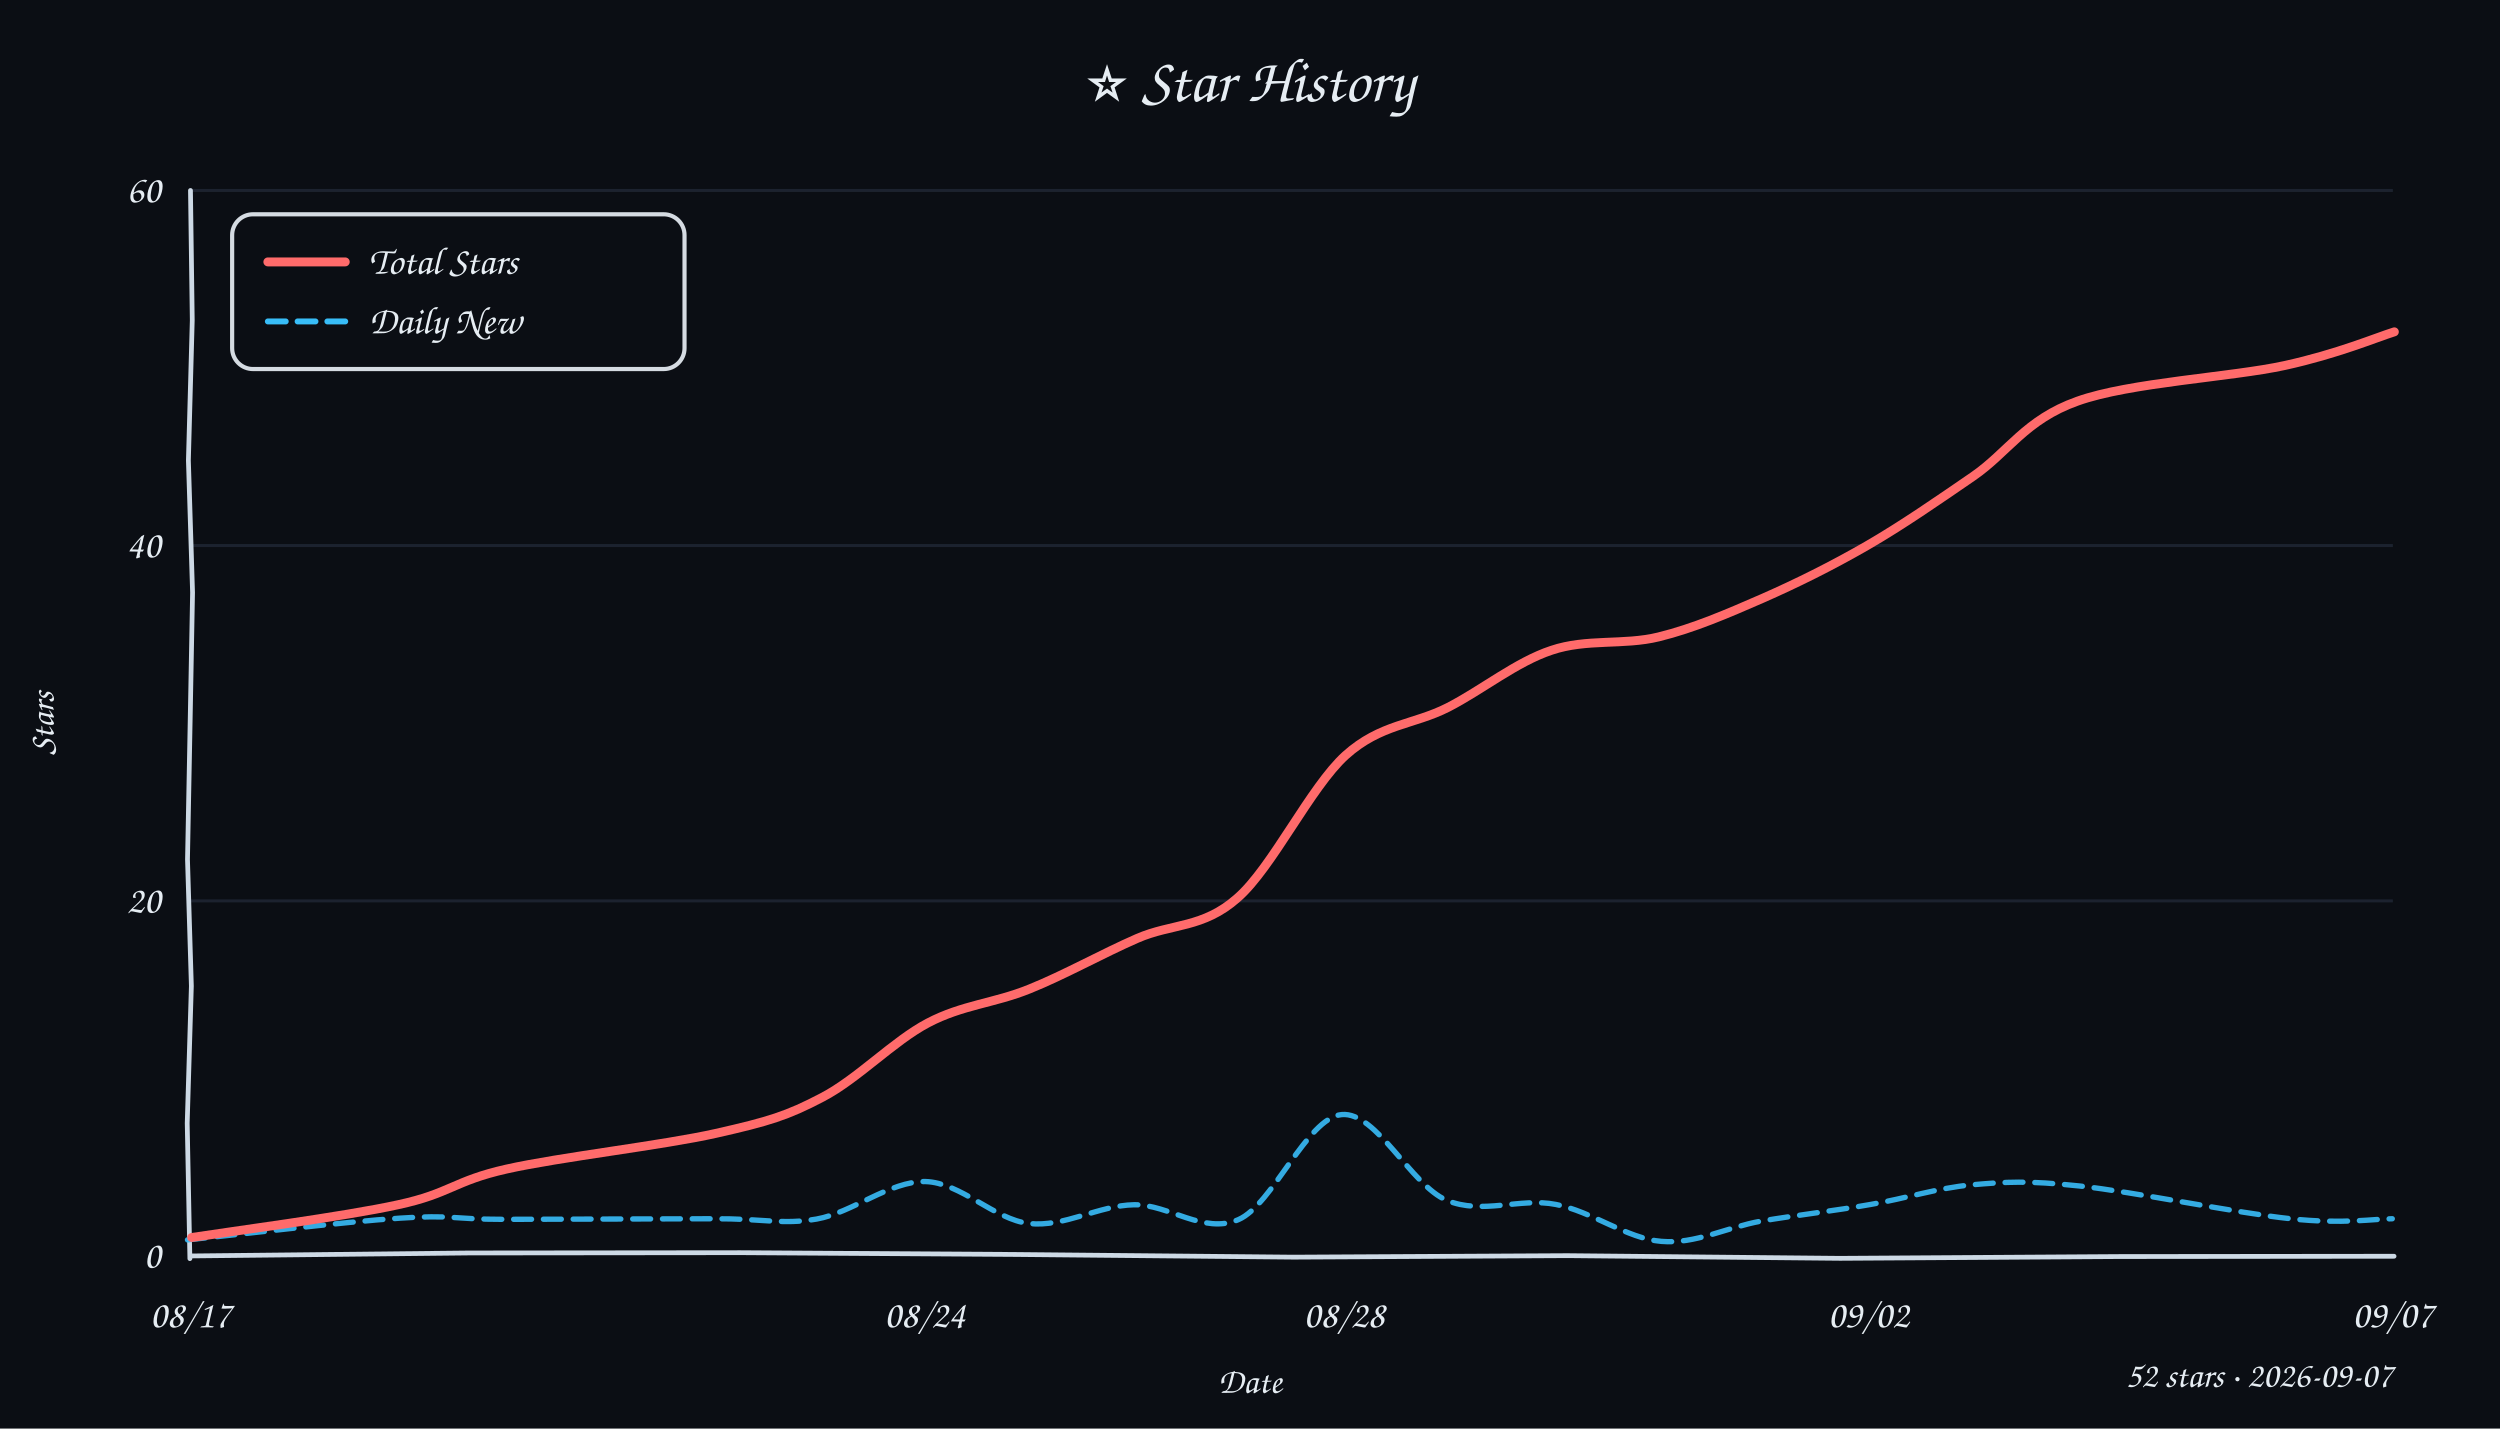
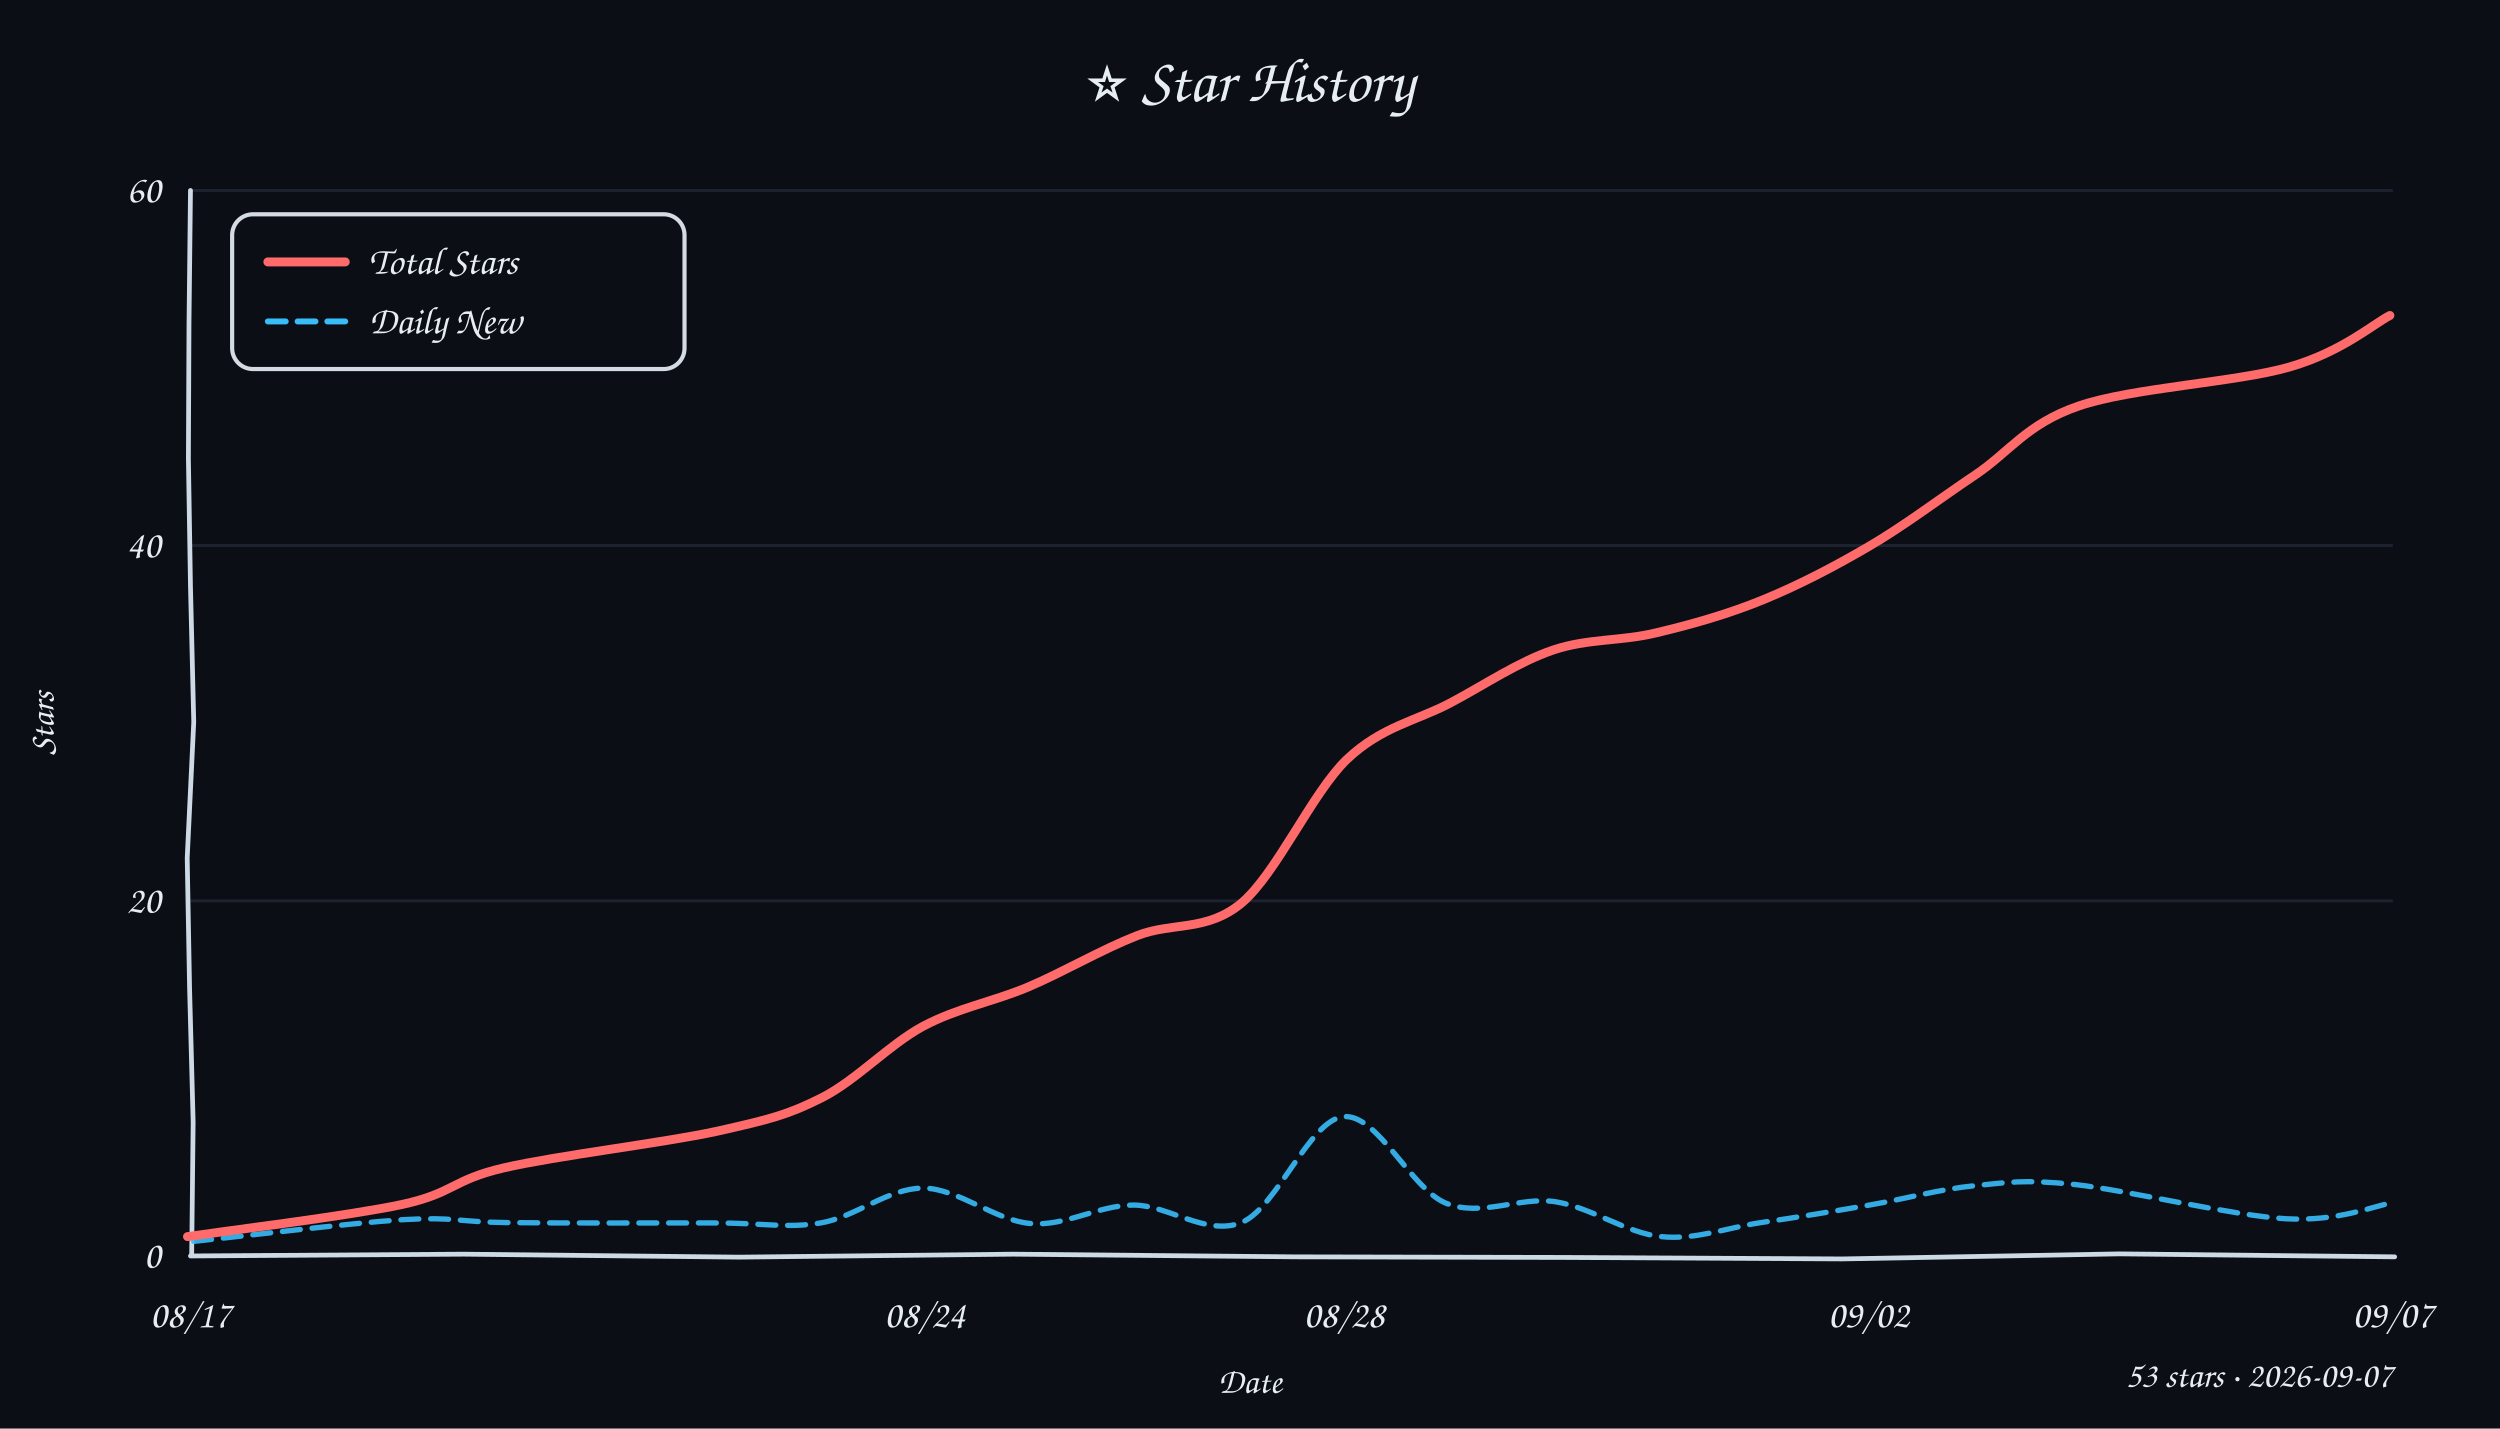
<svg xmlns="http://www.w3.org/2000/svg" width="840" height="480" viewBox="0 0 840 480">
  <style>text{font-family:"Comic Sans MS","Comic Sans","Chalkboard SE","Marker Felt","Segoe Print",cursive;fill:#e6edf3}</style>
  <rect width="100%" height="100%" fill="#0b0e14" />
  <text x="420" y="34" text-anchor="middle" font-size="21">⭐ Star History</text>
  <line x1="64" y1="302.7" x2="804" y2="302.7" stroke="#232b3a" stroke-width="1" opacity="0.7" />
  <line x1="64" y1="183.3" x2="804" y2="183.3" stroke="#232b3a" stroke-width="1" opacity="0.7" />
  <line x1="64" y1="64.0" x2="804" y2="64.0" stroke="#232b3a" stroke-width="1" opacity="0.7" />
-   <path d="M 64 422 L 157.4 421.0 L 248.7 420.9 L 341.1 421.5 L 434.6 422.4 L 526.7 421.9 L 618.2 422.8 L 712.0 422.2 L 804.4 422.1" stroke="#cdd9e5" stroke-width="1.6" fill="none" stroke-linecap="round" />
-   <path d="M 64 64 L 64.6 107.6 L 63.3 154.7 L 64.7 199.1 L 63.9 241.9 L 63.0 288.8 L 64.3 331.3 L 62.9 377.4 L 63.8 422.9" stroke="#cdd9e5" stroke-width="1.6" fill="none" stroke-linecap="round" />
+   <path d="M 64 422 L 155.7 421.4 L 248.3 422.4 L 340.5 421.4 L 435.2 422.3 L 525.6 422.5 L 618.9 423.0 L 712.1 421.3 L 804.6 422.3" stroke="#cdd9e5" stroke-width="1.6" fill="none" stroke-linecap="round" />
+   <path d="M 64 64 L 63.5 108.9 L 63.3 154.0 L 64.0 197.1 L 65.1 242.6 L 62.9 288.3 L 63.7 332.2 L 64.9 377.1 L 64.4 421.8" stroke="#cdd9e5" stroke-width="1.6" fill="none" stroke-linecap="round" />
  <text x="54" y="426.0" text-anchor="end" font-size="13" fill="#9aa3b2">0</text>
  <text x="54" y="306.7" text-anchor="end" font-size="13" fill="#9aa3b2">20</text>
  <text x="54" y="187.3" text-anchor="end" font-size="13" fill="#9aa3b2">40</text>
  <text x="54" y="68.0" text-anchor="end" font-size="13" fill="#9aa3b2">60</text>
  <text x="64.0" y="446" text-anchor="middle" font-size="13" fill="#9aa3b2">08/17</text>
  <text x="310.7" y="446" text-anchor="middle" font-size="13" fill="#9aa3b2">08/24</text>
  <text x="451.6" y="446" text-anchor="middle" font-size="13" fill="#9aa3b2">08/28</text>
  <text x="627.8" y="446" text-anchor="middle" font-size="13" fill="#9aa3b2">09/02</text>
  <text x="804.0" y="446" text-anchor="middle" font-size="13" fill="#9aa3b2">09/07</text>
  <text x="18" y="243" font-size="12" fill="#9aa3b2" transform="rotate(-90 18 243)" text-anchor="middle">Stars</text>
  <text x="420" y="468" font-size="12" fill="#9aa3b2" text-anchor="middle">Date</text>
-   <path d="M 63.0 416.6 C 74.9 415.4, 116.7 410.4, 134.4 409.3 C 152.1 408.1, 151.7 409.7, 169.2 409.7 C 186.7 409.7, 222.0 409.5, 239.5 409.5 C 257.0 409.4, 262.5 411.6, 274.4 409.6 C 286.3 407.5, 299.0 396.8, 310.9 397.0 C 322.8 397.3, 334.1 409.8, 345.8 411.1 C 357.5 412.4, 369.3 405.0, 381.0 404.8 C 392.7 404.6, 404.4 414.9, 416.1 409.8 C 427.7 404.8, 439.1 375.6, 450.8 374.5 C 462.5 373.4, 474.1 398.3, 486.1 403.3 C 498.0 408.3, 510.7 402.3, 522.8 404.7 C 534.8 407.0, 546.7 416.2, 558.2 417.1 C 569.7 418.1, 580.0 412.4, 591.7 410.3 C 603.5 408.3, 616.7 406.8, 628.5 404.7 C 640.3 402.7, 650.8 399.2, 662.5 398.1 C 674.2 397.1, 681.0 396.6, 698.8 398.5 C 716.7 400.4, 752.2 407.7, 769.7 409.5 C 787.2 411.4, 798.1 409.5, 803.8 409.5" fill="none" stroke="#38bdf8" stroke-width="1.8" stroke-dasharray="6 4" stroke-linecap="round" opacity="0.9" />
-   <path d="M 64.4 415.8 C 75.9 414.0, 116.1 408.7, 133.7 404.8 C 151.4 401.0, 152.4 396.8, 170.2 392.8 C 188.0 388.8, 222.9 384.8, 240.6 380.8 C 258.3 376.8, 264.5 374.9, 276.3 368.7 C 288.2 362.5, 300.2 349.8, 311.8 343.7 C 323.4 337.6, 334.1 337.1, 345.9 332.3 C 357.6 327.6, 370.4 320.4, 382.1 315.3 C 393.8 310.2, 404.2 312.0, 415.8 301.7 C 427.5 291.5, 440.3 264.5, 452.1 253.8 C 463.9 243.2, 474.9 243.6, 486.5 237.7 C 498.0 231.8, 509.5 222.4, 521.3 218.5 C 533.1 214.5, 545.5 216.9, 557.3 214.0 C 569.1 211.1, 580.4 206.2, 592.1 201.1 C 603.7 196.0, 615.4 190.2, 627.2 183.4 C 639.0 176.6, 651.1 168.2, 662.9 160.1 C 674.7 152.0, 680.5 141.0, 698.0 134.8 C 715.5 128.5, 750.0 126.7, 767.7 122.8 C 785.5 118.9, 798.4 113.4, 804.5 111.5" fill="none" stroke="#ff6b6b" stroke-width="3" stroke-linecap="round" />
+   <path d="M 65.1 417.1 C 76.8 415.9, 117.9 410.9, 135.5 409.8 C 153.1 408.8, 153.4 410.6, 170.7 410.8 C 188.0 411.0, 221.9 410.9, 239.4 410.9 C 256.9 410.9, 264.0 412.8, 275.8 410.9 C 287.6 408.9, 298.4 399.2, 310.2 399.2 C 321.9 399.3, 334.6 410.2, 346.3 411.1 C 358.1 412.1, 368.9 405.0, 380.7 404.9 C 392.5 404.8, 405.5 415.6, 417.3 410.7 C 429.1 405.7, 440.0 376.3, 451.4 375.2 C 462.9 374.1, 474.1 399.6, 485.9 404.3 C 497.8 409.1, 510.6 401.9, 522.7 403.8 C 534.7 405.7, 546.6 414.4, 558.1 415.5 C 569.6 416.7, 579.8 412.6, 591.6 410.8 C 603.4 409.1, 616.7 406.9, 628.7 404.8 C 640.7 402.7, 652.1 399.5, 663.5 398.4 C 674.9 397.3, 679.8 396.2, 697.2 398.0 C 714.6 399.9, 750.3 408.5, 768.0 409.5 C 785.8 410.5, 797.7 405.1, 803.6 404.2" fill="none" stroke="#38bdf8" stroke-width="1.8" stroke-dasharray="6 4" stroke-linecap="round" opacity="0.9" />
+   <path d="M 63.0 415.5 C 75.1 413.7, 117.4 408.5, 135.1 404.7 C 152.8 400.8, 151.7 396.5, 169.3 392.4 C 187.0 388.3, 223.0 384.0, 240.9 380.1 C 258.7 376.1, 264.7 374.6, 276.2 368.8 C 287.8 362.9, 298.7 351.0, 310.2 344.8 C 321.7 338.7, 333.3 336.7, 345.3 331.7 C 357.3 326.6, 370.0 319.1, 382.0 314.4 C 394.0 309.7, 405.4 313.2, 417.2 303.4 C 428.9 293.5, 440.9 266.4, 452.5 255.2 C 464.2 244.1, 475.7 242.3, 487.3 236.2 C 498.8 230.1, 510.3 222.3, 521.9 218.4 C 533.4 214.5, 544.8 215.5, 556.6 212.6 C 568.4 209.8, 580.8 206.3, 592.7 201.4 C 604.6 196.5, 616.3 190.4, 628.1 183.5 C 639.9 176.6, 651.7 167.6, 663.5 159.7 C 675.2 151.9, 680.9 142.4, 698.5 136.4 C 716.2 130.3, 751.9 128.4, 769.3 123.3 C 786.7 118.3, 797.4 108.9, 803.0 106.0" fill="none" stroke="#ff6b6b" stroke-width="3" stroke-linecap="round" />
  <rect x="78" y="72" width="152" height="52" rx="7" fill="#0b0e14" stroke="#e6edf3" stroke-width="1.4" opacity="0.92" />
  <line x1="90" y1="88" x2="116" y2="88" stroke="#ff6b6b" stroke-width="3" stroke-linecap="round" />
  <text x="124" y="92" font-size="13">Total Stars</text>
  <line x1="90" y1="108" x2="116" y2="108" stroke="#38bdf8" stroke-width="2" stroke-dasharray="6 4" stroke-linecap="round" />
  <text x="124" y="112" font-size="13">Daily New</text>
-   <text x="804" y="466" text-anchor="end" font-size="12" fill="#9aa3b2">52 stars · 2026-09-07</text>
+   <text x="804" y="466" text-anchor="end" font-size="12" fill="#9aa3b2">53 stars · 2026-09-07</text>
</svg>
